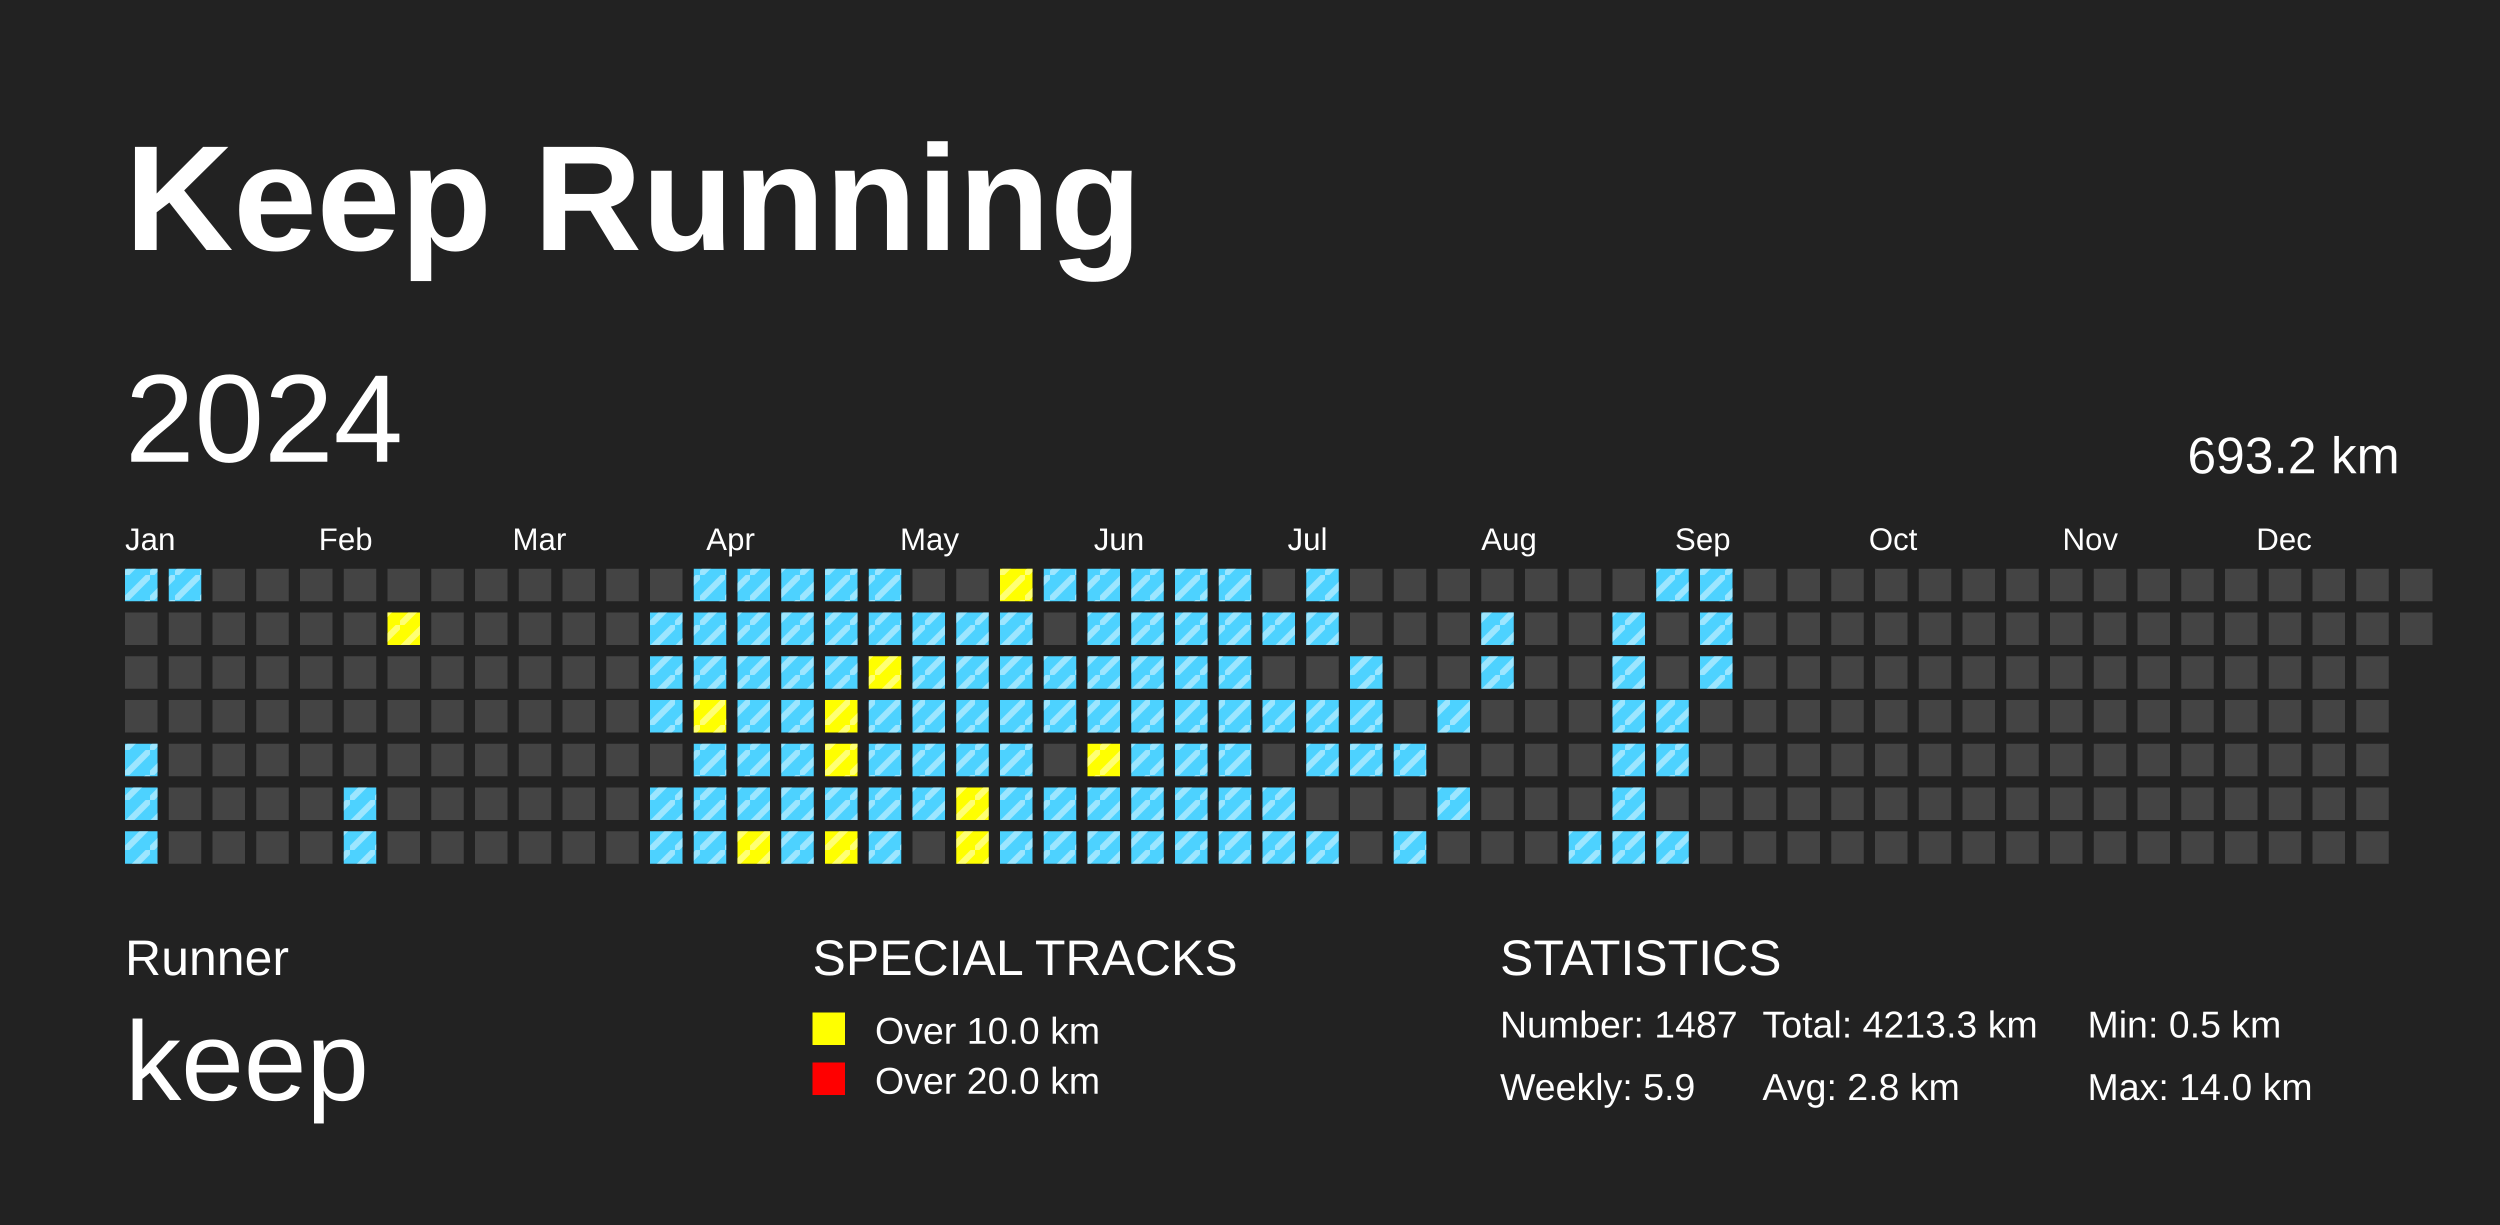
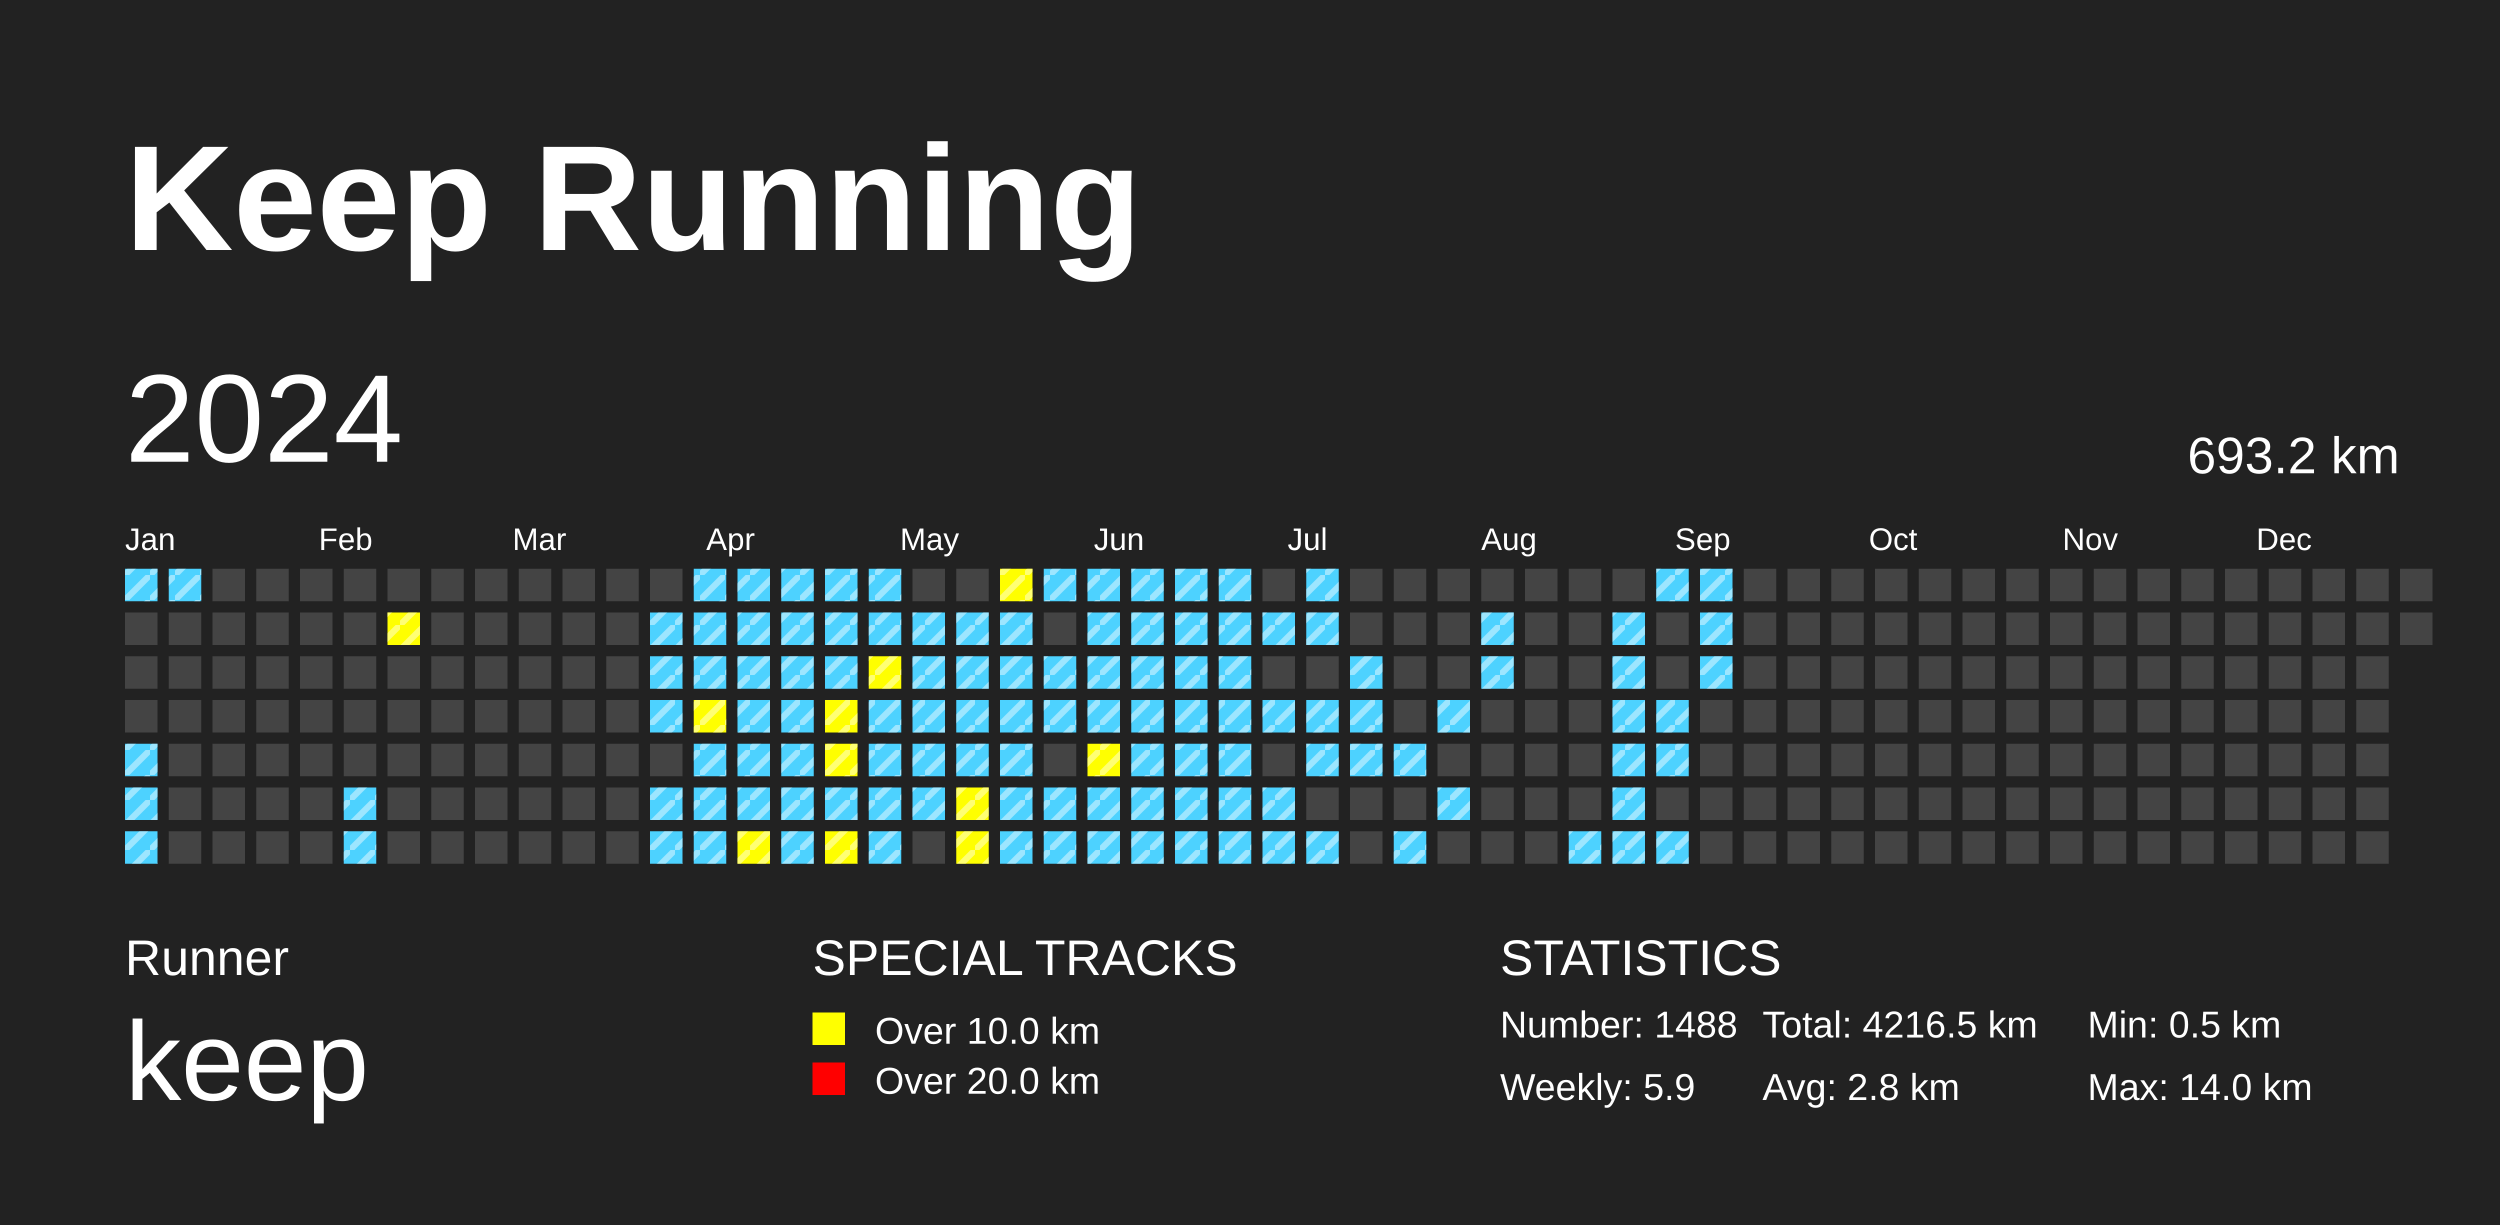
<svg xmlns="http://www.w3.org/2000/svg" baseProfile="full" height="98mm" version="1.1" viewBox="0,0,200,98" width="200mm">
  <defs>
    <pattern height="2" id="indoor-stripe" patternUnits="userSpaceOnUse" width="2">
      <line stroke="white" stroke-opacity="0.45" stroke-width="0.5" x1="0" x2="2" y1="2" y2="0" />
    </pattern>
  </defs>
  <rect fill="#222222" height="98" width="200" x="0" y="0" />
  <text fill="#FFFFFF" style="font-size:12px; font-family:Arial; font-weight:bold;" x="10" y="20">Keep Running</text>
  <text fill="#FFFFFF" style="font-size:4px; font-family:Arial" x="10" y="78">Runner</text>
  <text fill="#FFFFFF" style="font-size:9px; font-family:Arial" x="10" y="88">keep</text>
  <text fill="#FFFFFF" style="font-size:4px; font-family:Arial" x="65" y="78">SPECIAL TRACKS</text>
  <rect fill="yellow" height="2.6" width="2.6" x="65" y="81" />
  <text fill="#FFFFFF" style="font-size:3px; font-family:Arial" x="70" y="83.5">Over 10.0 km</text>
  <rect fill="red" height="2.6" width="2.6" x="65" y="85" />
  <text fill="#FFFFFF" style="font-size:3px; font-family:Arial" x="70" y="87.5">Over 20.0 km</text>
  <text fill="#FFFFFF" style="font-size:4px; font-family:Arial" x="120" y="78">STATISTICS</text>
-   <text fill="#FFFFFF" style="font-size:3px; font-family:Arial" x="120" y="83">Number: 1487</text>
+   <text fill="#FFFFFF" style="font-size:3px; font-family:Arial" x="120" y="83">Number: 1488</text>
  <text fill="#FFFFFF" style="font-size:3px; font-family:Arial" x="120" y="88">Weekly: 5.9</text>
-   <text fill="#FFFFFF" style="font-size:3px; font-family:Arial" x="141" y="83">Total: 4213.3 km</text>
+   <text fill="#FFFFFF" style="font-size:3px; font-family:Arial" x="141" y="83">Total: 4216.5 km</text>
  <text fill="#FFFFFF" style="font-size:3px; font-family:Arial" x="141" y="88">Avg: 2.8 km</text>
  <text fill="#FFFFFF" style="font-size:3px; font-family:Arial" x="167" y="83">Min: 0.5 km</text>
  <text fill="#FFFFFF" style="font-size:3px; font-family:Arial" x="167" y="88">Max: 14.0 km</text>
  <text dominant-baseline="hanging" fill="#FFFFFF" style="font-size:10.0px; font-family:Arial;" x="10" y="30">2024</text>
  <text dominant-baseline="hanging" fill="#FFFFFF" style="font-size:4.125px; font-family:Arial;" x="175" y="35">693.2 km</text>
  <text fill="#FFFFFF" style="font-size:2.5px; font-family:Arial" x="10.0" y="44">Jan</text>
  <text fill="#FFFFFF" style="font-size:2.5px; font-family:Arial" x="25.5" y="44">Feb</text>
  <text fill="#FFFFFF" style="font-size:2.5px; font-family:Arial" x="41.0" y="44">Mar</text>
  <text fill="#FFFFFF" style="font-size:2.5px; font-family:Arial" x="56.5" y="44">Apr</text>
  <text fill="#FFFFFF" style="font-size:2.5px; font-family:Arial" x="72.0" y="44">May</text>
  <text fill="#FFFFFF" style="font-size:2.5px; font-family:Arial" x="87.5" y="44">Jun</text>
  <text fill="#FFFFFF" style="font-size:2.5px; font-family:Arial" x="103.0" y="44">Jul</text>
  <text fill="#FFFFFF" style="font-size:2.5px; font-family:Arial" x="118.5" y="44">Aug</text>
  <text fill="#FFFFFF" style="font-size:2.5px; font-family:Arial" x="134.0" y="44">Sep</text>
  <text fill="#FFFFFF" style="font-size:2.5px; font-family:Arial" x="149.5" y="44">Oct</text>
  <text fill="#FFFFFF" style="font-size:2.5px; font-family:Arial" x="165.0" y="44">Nov</text>
  <text fill="#FFFFFF" style="font-size:2.5px; font-family:Arial" x="180.5" y="44">Dec</text>
  <rect fill="#4DD2FF" height="2.6" width="2.6" x="10.0" y="45.5" />
  <rect fill="url(#indoor-stripe)" height="2.6" style="pointer-events: none;" width="2.6" x="10.0" y="45.5" />
  <rect fill="#444444" height="2.6" width="2.6" x="10.0" y="49.0" />
  <rect fill="#444444" height="2.6" width="2.6" x="10.0" y="52.5" />
  <rect fill="#444444" height="2.6" width="2.6" x="10.0" y="56.0" />
  <rect fill="#4DD2FF" height="2.6" width="2.6" x="10.0" y="59.5" />
  <rect fill="url(#indoor-stripe)" height="2.6" style="pointer-events: none;" width="2.6" x="10.0" y="59.5" />
  <rect fill="#4DD2FF" height="2.6" width="2.6" x="10.0" y="63.0" />
  <rect fill="url(#indoor-stripe)" height="2.6" style="pointer-events: none;" width="2.6" x="10.0" y="63.0" />
  <rect fill="#4DD2FF" height="2.6" width="2.6" x="10.0" y="66.5" />
  <rect fill="url(#indoor-stripe)" height="2.6" style="pointer-events: none;" width="2.6" x="10.0" y="66.5" />
  <rect fill="#4DD2FF" height="2.6" width="2.6" x="13.5" y="45.5" />
  <rect fill="url(#indoor-stripe)" height="2.6" style="pointer-events: none;" width="2.6" x="13.5" y="45.5" />
  <rect fill="#444444" height="2.6" width="2.6" x="13.5" y="49.0" />
  <rect fill="#444444" height="2.6" width="2.6" x="13.5" y="52.5" />
  <rect fill="#444444" height="2.6" width="2.6" x="13.5" y="56.0" />
  <rect fill="#444444" height="2.6" width="2.6" x="13.5" y="59.5" />
  <rect fill="#444444" height="2.6" width="2.6" x="13.5" y="63.0" />
  <rect fill="#444444" height="2.6" width="2.6" x="13.5" y="66.5" />
  <rect fill="#444444" height="2.6" width="2.6" x="17.0" y="45.5" />
  <rect fill="#444444" height="2.6" width="2.6" x="17.0" y="49.0" />
  <rect fill="#444444" height="2.6" width="2.6" x="17.0" y="52.5" />
  <rect fill="#444444" height="2.6" width="2.6" x="17.0" y="56.0" />
  <rect fill="#444444" height="2.6" width="2.6" x="17.0" y="59.5" />
  <rect fill="#444444" height="2.6" width="2.6" x="17.0" y="63.0" />
  <rect fill="#444444" height="2.6" width="2.6" x="17.0" y="66.5" />
  <rect fill="#444444" height="2.6" width="2.6" x="20.5" y="45.5" />
  <rect fill="#444444" height="2.6" width="2.6" x="20.5" y="49.0" />
  <rect fill="#444444" height="2.6" width="2.6" x="20.5" y="52.5" />
  <rect fill="#444444" height="2.6" width="2.6" x="20.5" y="56.0" />
  <rect fill="#444444" height="2.6" width="2.6" x="20.5" y="59.5" />
  <rect fill="#444444" height="2.6" width="2.6" x="20.5" y="63.0" />
  <rect fill="#444444" height="2.6" width="2.6" x="20.5" y="66.5" />
  <rect fill="#444444" height="2.6" width="2.6" x="24.0" y="45.5" />
  <rect fill="#444444" height="2.6" width="2.6" x="24.0" y="49.0" />
  <rect fill="#444444" height="2.6" width="2.6" x="24.0" y="52.5" />
  <rect fill="#444444" height="2.6" width="2.6" x="24.0" y="56.0" />
  <rect fill="#444444" height="2.6" width="2.6" x="24.0" y="59.5" />
  <rect fill="#444444" height="2.6" width="2.6" x="24.0" y="63.0" />
  <rect fill="#444444" height="2.6" width="2.6" x="24.0" y="66.5" />
  <rect fill="#444444" height="2.6" width="2.6" x="27.5" y="45.5" />
  <rect fill="#444444" height="2.6" width="2.6" x="27.5" y="49.0" />
  <rect fill="#444444" height="2.6" width="2.6" x="27.5" y="52.5" />
  <rect fill="#444444" height="2.6" width="2.6" x="27.5" y="56.0" />
  <rect fill="#444444" height="2.6" width="2.6" x="27.5" y="59.5" />
  <rect fill="#4DD2FF" height="2.6" width="2.6" x="27.5" y="63.0" />
  <rect fill="url(#indoor-stripe)" height="2.6" style="pointer-events: none;" width="2.6" x="27.5" y="63.0" />
  <rect fill="#4DD2FF" height="2.6" width="2.6" x="27.5" y="66.5" />
  <rect fill="url(#indoor-stripe)" height="2.6" style="pointer-events: none;" width="2.6" x="27.5" y="66.5" />
  <rect fill="#444444" height="2.6" width="2.6" x="31.0" y="45.5" />
  <rect fill="yellow" height="2.6" width="2.6" x="31.0" y="49.0" />
  <rect fill="url(#indoor-stripe)" height="2.6" style="pointer-events: none;" width="2.6" x="31.0" y="49.0" />
  <rect fill="#444444" height="2.6" width="2.6" x="31.0" y="52.5" />
  <rect fill="#444444" height="2.6" width="2.6" x="31.0" y="56.0" />
  <rect fill="#444444" height="2.6" width="2.6" x="31.0" y="59.5" />
  <rect fill="#444444" height="2.6" width="2.6" x="31.0" y="63.0" />
  <rect fill="#444444" height="2.6" width="2.6" x="31.0" y="66.5" />
  <rect fill="#444444" height="2.6" width="2.6" x="34.5" y="45.5" />
  <rect fill="#444444" height="2.6" width="2.6" x="34.5" y="49.0" />
  <rect fill="#444444" height="2.6" width="2.6" x="34.5" y="52.5" />
  <rect fill="#444444" height="2.6" width="2.6" x="34.5" y="56.0" />
  <rect fill="#444444" height="2.6" width="2.6" x="34.5" y="59.5" />
  <rect fill="#444444" height="2.6" width="2.6" x="34.5" y="63.0" />
  <rect fill="#444444" height="2.6" width="2.6" x="34.5" y="66.5" />
  <rect fill="#444444" height="2.6" width="2.6" x="38.0" y="45.5" />
  <rect fill="#444444" height="2.6" width="2.6" x="38.0" y="49.0" />
  <rect fill="#444444" height="2.6" width="2.6" x="38.0" y="52.5" />
  <rect fill="#444444" height="2.6" width="2.6" x="38.0" y="56.0" />
  <rect fill="#444444" height="2.6" width="2.6" x="38.0" y="59.5" />
  <rect fill="#444444" height="2.6" width="2.6" x="38.0" y="63.0" />
  <rect fill="#444444" height="2.6" width="2.6" x="38.0" y="66.5" />
  <rect fill="#444444" height="2.6" width="2.6" x="41.5" y="45.5" />
  <rect fill="#444444" height="2.6" width="2.6" x="41.5" y="49.0" />
  <rect fill="#444444" height="2.6" width="2.6" x="41.5" y="52.5" />
  <rect fill="#444444" height="2.6" width="2.6" x="41.5" y="56.0" />
  <rect fill="#444444" height="2.6" width="2.6" x="41.5" y="59.5" />
  <rect fill="#444444" height="2.6" width="2.6" x="41.5" y="63.0" />
  <rect fill="#444444" height="2.6" width="2.6" x="41.5" y="66.5" />
  <rect fill="#444444" height="2.6" width="2.6" x="45.0" y="45.5" />
  <rect fill="#444444" height="2.6" width="2.6" x="45.0" y="49.0" />
  <rect fill="#444444" height="2.6" width="2.6" x="45.0" y="52.5" />
  <rect fill="#444444" height="2.6" width="2.6" x="45.0" y="56.0" />
  <rect fill="#444444" height="2.6" width="2.6" x="45.0" y="59.5" />
  <rect fill="#444444" height="2.6" width="2.6" x="45.0" y="63.0" />
  <rect fill="#444444" height="2.6" width="2.6" x="45.0" y="66.5" />
  <rect fill="#444444" height="2.6" width="2.6" x="48.5" y="45.5" />
  <rect fill="#444444" height="2.6" width="2.6" x="48.5" y="49.0" />
  <rect fill="#444444" height="2.6" width="2.6" x="48.5" y="52.5" />
  <rect fill="#444444" height="2.6" width="2.6" x="48.5" y="56.0" />
  <rect fill="#444444" height="2.6" width="2.6" x="48.5" y="59.5" />
  <rect fill="#444444" height="2.6" width="2.6" x="48.5" y="63.0" />
  <rect fill="#444444" height="2.6" width="2.6" x="48.5" y="66.5" />
  <rect fill="#444444" height="2.6" width="2.6" x="52.0" y="45.5" />
  <rect fill="#4DD2FF" height="2.6" width="2.6" x="52.0" y="49.0" />
  <rect fill="url(#indoor-stripe)" height="2.6" style="pointer-events: none;" width="2.6" x="52.0" y="49.0" />
  <rect fill="#4DD2FF" height="2.6" width="2.6" x="52.0" y="52.5" />
  <rect fill="url(#indoor-stripe)" height="2.6" style="pointer-events: none;" width="2.6" x="52.0" y="52.5" />
  <rect fill="#4DD2FF" height="2.6" width="2.6" x="52.0" y="56.0" />
  <rect fill="url(#indoor-stripe)" height="2.6" style="pointer-events: none;" width="2.6" x="52.0" y="56.0" />
  <rect fill="#444444" height="2.6" width="2.6" x="52.0" y="59.5" />
  <rect fill="#4DD2FF" height="2.6" width="2.6" x="52.0" y="63.0" />
  <rect fill="url(#indoor-stripe)" height="2.6" style="pointer-events: none;" width="2.6" x="52.0" y="63.0" />
  <rect fill="#4DD2FF" height="2.6" width="2.6" x="52.0" y="66.5" />
  <rect fill="url(#indoor-stripe)" height="2.6" style="pointer-events: none;" width="2.6" x="52.0" y="66.5" />
  <rect fill="#4DD2FF" height="2.6" width="2.6" x="55.5" y="45.5" />
  <rect fill="url(#indoor-stripe)" height="2.6" style="pointer-events: none;" width="2.6" x="55.5" y="45.5" />
  <rect fill="#4DD2FF" height="2.6" width="2.6" x="55.5" y="49.0" />
  <rect fill="url(#indoor-stripe)" height="2.6" style="pointer-events: none;" width="2.6" x="55.5" y="49.0" />
  <rect fill="#4DD2FF" height="2.6" width="2.6" x="55.5" y="52.5" />
  <rect fill="url(#indoor-stripe)" height="2.6" style="pointer-events: none;" width="2.6" x="55.5" y="52.5" />
  <rect fill="yellow" height="2.6" width="2.6" x="55.5" y="56.0" />
  <rect fill="url(#indoor-stripe)" height="2.6" style="pointer-events: none;" width="2.6" x="55.5" y="56.0" />
  <rect fill="#4DD2FF" height="2.6" width="2.6" x="55.5" y="59.5" />
  <rect fill="url(#indoor-stripe)" height="2.6" style="pointer-events: none;" width="2.6" x="55.5" y="59.5" />
  <rect fill="#4DD2FF" height="2.6" width="2.6" x="55.5" y="63.0" />
  <rect fill="url(#indoor-stripe)" height="2.6" style="pointer-events: none;" width="2.6" x="55.5" y="63.0" />
  <rect fill="#4DD2FF" height="2.6" width="2.6" x="55.5" y="66.5" />
  <rect fill="url(#indoor-stripe)" height="2.6" style="pointer-events: none;" width="2.6" x="55.5" y="66.5" />
  <rect fill="#4DD2FF" height="2.6" width="2.6" x="59.0" y="45.5" />
  <rect fill="url(#indoor-stripe)" height="2.6" style="pointer-events: none;" width="2.6" x="59.0" y="45.5" />
  <rect fill="#4DD2FF" height="2.6" width="2.6" x="59.0" y="49.0" />
  <rect fill="url(#indoor-stripe)" height="2.6" style="pointer-events: none;" width="2.6" x="59.0" y="49.0" />
  <rect fill="#4DD2FF" height="2.6" width="2.6" x="59.0" y="52.5" />
  <rect fill="url(#indoor-stripe)" height="2.6" style="pointer-events: none;" width="2.6" x="59.0" y="52.5" />
  <rect fill="#4DD2FF" height="2.6" width="2.6" x="59.0" y="56.0" />
  <rect fill="url(#indoor-stripe)" height="2.6" style="pointer-events: none;" width="2.6" x="59.0" y="56.0" />
  <rect fill="#4DD2FF" height="2.6" width="2.6" x="59.0" y="59.5" />
  <rect fill="url(#indoor-stripe)" height="2.6" style="pointer-events: none;" width="2.6" x="59.0" y="59.5" />
  <rect fill="#4DD2FF" height="2.6" width="2.6" x="59.0" y="63.0" />
  <rect fill="url(#indoor-stripe)" height="2.6" style="pointer-events: none;" width="2.6" x="59.0" y="63.0" />
  <rect fill="yellow" height="2.6" width="2.6" x="59.0" y="66.5" />
  <rect fill="url(#indoor-stripe)" height="2.6" style="pointer-events: none;" width="2.6" x="59.0" y="66.5" />
  <rect fill="#4DD2FF" height="2.6" width="2.6" x="62.5" y="45.5" />
  <rect fill="url(#indoor-stripe)" height="2.6" style="pointer-events: none;" width="2.6" x="62.5" y="45.5" />
  <rect fill="#4DD2FF" height="2.6" width="2.6" x="62.5" y="49.0" />
  <rect fill="url(#indoor-stripe)" height="2.6" style="pointer-events: none;" width="2.6" x="62.5" y="49.0" />
  <rect fill="#4DD2FF" height="2.6" width="2.6" x="62.5" y="52.5" />
  <rect fill="url(#indoor-stripe)" height="2.6" style="pointer-events: none;" width="2.6" x="62.5" y="52.5" />
  <rect fill="#4DD2FF" height="2.6" width="2.6" x="62.5" y="56.0" />
  <rect fill="url(#indoor-stripe)" height="2.6" style="pointer-events: none;" width="2.6" x="62.5" y="56.0" />
  <rect fill="#4DD2FF" height="2.6" width="2.6" x="62.5" y="59.5" />
  <rect fill="url(#indoor-stripe)" height="2.6" style="pointer-events: none;" width="2.6" x="62.5" y="59.5" />
  <rect fill="#4DD2FF" height="2.6" width="2.6" x="62.5" y="63.0" />
  <rect fill="url(#indoor-stripe)" height="2.6" style="pointer-events: none;" width="2.6" x="62.5" y="63.0" />
  <rect fill="#4DD2FF" height="2.6" width="2.6" x="62.5" y="66.5" />
  <rect fill="url(#indoor-stripe)" height="2.6" style="pointer-events: none;" width="2.6" x="62.5" y="66.5" />
  <rect fill="#4DD2FF" height="2.6" width="2.6" x="66.0" y="45.5" />
  <rect fill="url(#indoor-stripe)" height="2.6" style="pointer-events: none;" width="2.6" x="66.0" y="45.5" />
  <rect fill="#4DD2FF" height="2.6" width="2.6" x="66.0" y="49.0" />
  <rect fill="url(#indoor-stripe)" height="2.6" style="pointer-events: none;" width="2.6" x="66.0" y="49.0" />
  <rect fill="#4DD2FF" height="2.6" width="2.6" x="66.0" y="52.5" />
  <rect fill="url(#indoor-stripe)" height="2.6" style="pointer-events: none;" width="2.6" x="66.0" y="52.5" />
  <rect fill="yellow" height="2.6" width="2.6" x="66.0" y="56.0" />
  <rect fill="url(#indoor-stripe)" height="2.6" style="pointer-events: none;" width="2.6" x="66.0" y="56.0" />
  <rect fill="yellow" height="2.6" width="2.6" x="66.0" y="59.5" />
  <rect fill="url(#indoor-stripe)" height="2.6" style="pointer-events: none;" width="2.6" x="66.0" y="59.5" />
  <rect fill="#4DD2FF" height="2.6" width="2.6" x="66.0" y="63.0" />
  <rect fill="url(#indoor-stripe)" height="2.6" style="pointer-events: none;" width="2.6" x="66.0" y="63.0" />
  <rect fill="yellow" height="2.6" width="2.6" x="66.0" y="66.5" />
  <rect fill="url(#indoor-stripe)" height="2.6" style="pointer-events: none;" width="2.6" x="66.0" y="66.5" />
  <rect fill="#4DD2FF" height="2.6" width="2.6" x="69.5" y="45.5" />
  <rect fill="url(#indoor-stripe)" height="2.6" style="pointer-events: none;" width="2.6" x="69.5" y="45.5" />
  <rect fill="#4DD2FF" height="2.6" width="2.6" x="69.5" y="49.0" />
  <rect fill="url(#indoor-stripe)" height="2.6" style="pointer-events: none;" width="2.6" x="69.5" y="49.0" />
  <rect fill="yellow" height="2.6" width="2.6" x="69.5" y="52.5" />
  <rect fill="url(#indoor-stripe)" height="2.6" style="pointer-events: none;" width="2.6" x="69.5" y="52.5" />
  <rect fill="#4DD2FF" height="2.6" width="2.6" x="69.5" y="56.0" />
  <rect fill="url(#indoor-stripe)" height="2.6" style="pointer-events: none;" width="2.6" x="69.5" y="56.0" />
  <rect fill="#4DD2FF" height="2.6" width="2.6" x="69.5" y="59.5" />
  <rect fill="url(#indoor-stripe)" height="2.6" style="pointer-events: none;" width="2.6" x="69.5" y="59.5" />
  <rect fill="#4DD2FF" height="2.6" width="2.6" x="69.5" y="63.0" />
  <rect fill="url(#indoor-stripe)" height="2.6" style="pointer-events: none;" width="2.6" x="69.5" y="63.0" />
  <rect fill="#4DD2FF" height="2.6" width="2.6" x="69.5" y="66.5" />
  <rect fill="url(#indoor-stripe)" height="2.6" style="pointer-events: none;" width="2.6" x="69.5" y="66.5" />
  <rect fill="#444444" height="2.6" width="2.6" x="73.0" y="45.5" />
  <rect fill="#4DD2FF" height="2.6" width="2.6" x="73.0" y="49.0" />
  <rect fill="url(#indoor-stripe)" height="2.6" style="pointer-events: none;" width="2.6" x="73.0" y="49.0" />
  <rect fill="#4DD2FF" height="2.6" width="2.6" x="73.0" y="52.5" />
  <rect fill="url(#indoor-stripe)" height="2.6" style="pointer-events: none;" width="2.6" x="73.0" y="52.5" />
  <rect fill="#4DD2FF" height="2.6" width="2.6" x="73.0" y="56.0" />
  <rect fill="url(#indoor-stripe)" height="2.6" style="pointer-events: none;" width="2.6" x="73.0" y="56.0" />
  <rect fill="#4DD2FF" height="2.6" width="2.6" x="73.0" y="59.5" />
  <rect fill="url(#indoor-stripe)" height="2.6" style="pointer-events: none;" width="2.6" x="73.0" y="59.5" />
  <rect fill="#4DD2FF" height="2.6" width="2.6" x="73.0" y="63.0" />
  <rect fill="url(#indoor-stripe)" height="2.6" style="pointer-events: none;" width="2.6" x="73.0" y="63.0" />
  <rect fill="#444444" height="2.6" width="2.6" x="73.0" y="66.5" />
  <rect fill="#444444" height="2.6" width="2.6" x="76.5" y="45.5" />
  <rect fill="#4DD2FF" height="2.6" width="2.6" x="76.5" y="49.0" />
  <rect fill="url(#indoor-stripe)" height="2.6" style="pointer-events: none;" width="2.6" x="76.5" y="49.0" />
  <rect fill="#4DD2FF" height="2.6" width="2.6" x="76.5" y="52.5" />
  <rect fill="url(#indoor-stripe)" height="2.6" style="pointer-events: none;" width="2.6" x="76.5" y="52.5" />
  <rect fill="#4DD2FF" height="2.6" width="2.6" x="76.5" y="56.0" />
  <rect fill="url(#indoor-stripe)" height="2.6" style="pointer-events: none;" width="2.6" x="76.5" y="56.0" />
  <rect fill="#4DD2FF" height="2.6" width="2.6" x="76.5" y="59.5" />
  <rect fill="url(#indoor-stripe)" height="2.6" style="pointer-events: none;" width="2.6" x="76.5" y="59.5" />
  <rect fill="yellow" height="2.6" width="2.6" x="76.5" y="63.0" />
  <rect fill="url(#indoor-stripe)" height="2.6" style="pointer-events: none;" width="2.6" x="76.5" y="63.0" />
  <rect fill="yellow" height="2.6" width="2.6" x="76.5" y="66.5" />
  <rect fill="url(#indoor-stripe)" height="2.6" style="pointer-events: none;" width="2.6" x="76.5" y="66.5" />
  <rect fill="yellow" height="2.6" width="2.6" x="80.0" y="45.5" />
  <rect fill="url(#indoor-stripe)" height="2.6" style="pointer-events: none;" width="2.6" x="80.0" y="45.5" />
  <rect fill="#4DD2FF" height="2.6" width="2.6" x="80.0" y="49.0" />
  <rect fill="url(#indoor-stripe)" height="2.6" style="pointer-events: none;" width="2.6" x="80.0" y="49.0" />
  <rect fill="#4DD2FF" height="2.6" width="2.6" x="80.0" y="52.5" />
  <rect fill="url(#indoor-stripe)" height="2.6" style="pointer-events: none;" width="2.6" x="80.0" y="52.5" />
  <rect fill="#4DD2FF" height="2.6" width="2.6" x="80.0" y="56.0" />
  <rect fill="url(#indoor-stripe)" height="2.6" style="pointer-events: none;" width="2.6" x="80.0" y="56.0" />
  <rect fill="#4DD2FF" height="2.6" width="2.6" x="80.0" y="59.5" />
  <rect fill="url(#indoor-stripe)" height="2.6" style="pointer-events: none;" width="2.6" x="80.0" y="59.5" />
  <rect fill="#4DD2FF" height="2.6" width="2.6" x="80.0" y="63.0" />
  <rect fill="url(#indoor-stripe)" height="2.6" style="pointer-events: none;" width="2.6" x="80.0" y="63.0" />
  <rect fill="#4DD2FF" height="2.6" width="2.6" x="80.0" y="66.5" />
  <rect fill="url(#indoor-stripe)" height="2.6" style="pointer-events: none;" width="2.6" x="80.0" y="66.5" />
  <rect fill="#4DD2FF" height="2.6" width="2.6" x="83.5" y="45.5" />
  <rect fill="url(#indoor-stripe)" height="2.6" style="pointer-events: none;" width="2.6" x="83.5" y="45.5" />
  <rect fill="#444444" height="2.6" width="2.6" x="83.5" y="49.0" />
  <rect fill="#4DD2FF" height="2.6" width="2.6" x="83.5" y="52.5" />
  <rect fill="url(#indoor-stripe)" height="2.6" style="pointer-events: none;" width="2.6" x="83.5" y="52.5" />
  <rect fill="#4DD2FF" height="2.6" width="2.6" x="83.5" y="56.0" />
  <rect fill="url(#indoor-stripe)" height="2.6" style="pointer-events: none;" width="2.6" x="83.5" y="56.0" />
  <rect fill="#444444" height="2.6" width="2.6" x="83.5" y="59.5" />
  <rect fill="#4DD2FF" height="2.6" width="2.6" x="83.5" y="63.0" />
  <rect fill="url(#indoor-stripe)" height="2.6" style="pointer-events: none;" width="2.6" x="83.5" y="63.0" />
  <rect fill="#4DD2FF" height="2.6" width="2.6" x="83.5" y="66.5" />
  <rect fill="url(#indoor-stripe)" height="2.6" style="pointer-events: none;" width="2.6" x="83.5" y="66.5" />
  <rect fill="#4DD2FF" height="2.6" width="2.6" x="87.0" y="45.5" />
  <rect fill="url(#indoor-stripe)" height="2.6" style="pointer-events: none;" width="2.6" x="87.0" y="45.5" />
  <rect fill="#4DD2FF" height="2.6" width="2.6" x="87.0" y="49.0" />
  <rect fill="url(#indoor-stripe)" height="2.6" style="pointer-events: none;" width="2.6" x="87.0" y="49.0" />
  <rect fill="#4DD2FF" height="2.6" width="2.6" x="87.0" y="52.5" />
  <rect fill="url(#indoor-stripe)" height="2.6" style="pointer-events: none;" width="2.6" x="87.0" y="52.5" />
  <rect fill="#4DD2FF" height="2.6" width="2.6" x="87.0" y="56.0" />
  <rect fill="url(#indoor-stripe)" height="2.6" style="pointer-events: none;" width="2.6" x="87.0" y="56.0" />
  <rect fill="yellow" height="2.6" width="2.6" x="87.0" y="59.5" />
  <rect fill="url(#indoor-stripe)" height="2.6" style="pointer-events: none;" width="2.6" x="87.0" y="59.5" />
  <rect fill="#4DD2FF" height="2.6" width="2.6" x="87.0" y="63.0" />
  <rect fill="url(#indoor-stripe)" height="2.6" style="pointer-events: none;" width="2.6" x="87.0" y="63.0" />
  <rect fill="#4DD2FF" height="2.6" width="2.6" x="87.0" y="66.5" />
  <rect fill="url(#indoor-stripe)" height="2.6" style="pointer-events: none;" width="2.6" x="87.0" y="66.5" />
  <rect fill="#4DD2FF" height="2.6" width="2.6" x="90.5" y="45.5" />
  <rect fill="url(#indoor-stripe)" height="2.6" style="pointer-events: none;" width="2.6" x="90.5" y="45.5" />
  <rect fill="#4DD2FF" height="2.6" width="2.6" x="90.5" y="49.0" />
  <rect fill="url(#indoor-stripe)" height="2.6" style="pointer-events: none;" width="2.6" x="90.5" y="49.0" />
  <rect fill="#4DD2FF" height="2.6" width="2.6" x="90.5" y="52.5" />
  <rect fill="url(#indoor-stripe)" height="2.6" style="pointer-events: none;" width="2.6" x="90.5" y="52.5" />
  <rect fill="#4DD2FF" height="2.6" width="2.6" x="90.5" y="56.0" />
  <rect fill="url(#indoor-stripe)" height="2.6" style="pointer-events: none;" width="2.6" x="90.5" y="56.0" />
  <rect fill="#4DD2FF" height="2.6" width="2.6" x="90.5" y="59.5" />
  <rect fill="url(#indoor-stripe)" height="2.6" style="pointer-events: none;" width="2.6" x="90.5" y="59.5" />
  <rect fill="#4DD2FF" height="2.6" width="2.6" x="90.5" y="63.0" />
  <rect fill="url(#indoor-stripe)" height="2.6" style="pointer-events: none;" width="2.6" x="90.5" y="63.0" />
  <rect fill="#4DD2FF" height="2.6" width="2.6" x="90.5" y="66.5" />
  <rect fill="url(#indoor-stripe)" height="2.6" style="pointer-events: none;" width="2.6" x="90.5" y="66.5" />
  <rect fill="#4DD2FF" height="2.6" width="2.6" x="94.0" y="45.5" />
  <rect fill="url(#indoor-stripe)" height="2.6" style="pointer-events: none;" width="2.6" x="94.0" y="45.5" />
  <rect fill="#4DD2FF" height="2.6" width="2.6" x="94.0" y="49.0" />
  <rect fill="url(#indoor-stripe)" height="2.6" style="pointer-events: none;" width="2.6" x="94.0" y="49.0" />
  <rect fill="#4DD2FF" height="2.6" width="2.6" x="94.0" y="52.5" />
  <rect fill="url(#indoor-stripe)" height="2.6" style="pointer-events: none;" width="2.6" x="94.0" y="52.5" />
  <rect fill="#4DD2FF" height="2.6" width="2.6" x="94.0" y="56.0" />
  <rect fill="url(#indoor-stripe)" height="2.6" style="pointer-events: none;" width="2.6" x="94.0" y="56.0" />
  <rect fill="#4DD2FF" height="2.6" width="2.6" x="94.0" y="59.5" />
  <rect fill="url(#indoor-stripe)" height="2.6" style="pointer-events: none;" width="2.6" x="94.0" y="59.5" />
  <rect fill="#4DD2FF" height="2.6" width="2.6" x="94.0" y="63.0" />
  <rect fill="url(#indoor-stripe)" height="2.6" style="pointer-events: none;" width="2.6" x="94.0" y="63.0" />
  <rect fill="#4DD2FF" height="2.6" width="2.6" x="94.0" y="66.5" />
  <rect fill="url(#indoor-stripe)" height="2.6" style="pointer-events: none;" width="2.6" x="94.0" y="66.5" />
  <rect fill="#4DD2FF" height="2.6" width="2.6" x="97.5" y="45.5" />
  <rect fill="url(#indoor-stripe)" height="2.6" style="pointer-events: none;" width="2.6" x="97.5" y="45.5" />
  <rect fill="#4DD2FF" height="2.6" width="2.6" x="97.5" y="49.0" />
  <rect fill="url(#indoor-stripe)" height="2.6" style="pointer-events: none;" width="2.6" x="97.5" y="49.0" />
  <rect fill="#4DD2FF" height="2.6" width="2.6" x="97.5" y="52.5" />
  <rect fill="url(#indoor-stripe)" height="2.6" style="pointer-events: none;" width="2.6" x="97.5" y="52.5" />
  <rect fill="#4DD2FF" height="2.6" width="2.6" x="97.5" y="56.0" />
  <rect fill="url(#indoor-stripe)" height="2.6" style="pointer-events: none;" width="2.6" x="97.5" y="56.0" />
  <rect fill="#4DD2FF" height="2.6" width="2.6" x="97.5" y="59.5" />
  <rect fill="url(#indoor-stripe)" height="2.6" style="pointer-events: none;" width="2.6" x="97.5" y="59.5" />
  <rect fill="#4DD2FF" height="2.6" width="2.6" x="97.5" y="63.0" />
  <rect fill="url(#indoor-stripe)" height="2.6" style="pointer-events: none;" width="2.6" x="97.5" y="63.0" />
  <rect fill="#4DD2FF" height="2.6" width="2.6" x="97.5" y="66.5" />
  <rect fill="url(#indoor-stripe)" height="2.6" style="pointer-events: none;" width="2.6" x="97.5" y="66.5" />
  <rect fill="#444444" height="2.6" width="2.6" x="101.0" y="45.5" />
  <rect fill="#4DD2FF" height="2.6" width="2.6" x="101.0" y="49.0" />
  <rect fill="url(#indoor-stripe)" height="2.6" style="pointer-events: none;" width="2.6" x="101.0" y="49.0" />
  <rect fill="#444444" height="2.6" width="2.6" x="101.0" y="52.5" />
  <rect fill="#4DD2FF" height="2.6" width="2.6" x="101.0" y="56.0" />
  <rect fill="url(#indoor-stripe)" height="2.6" style="pointer-events: none;" width="2.6" x="101.0" y="56.0" />
  <rect fill="#444444" height="2.6" width="2.6" x="101.0" y="59.5" />
  <rect fill="#4DD2FF" height="2.6" width="2.6" x="101.0" y="63.0" />
  <rect fill="url(#indoor-stripe)" height="2.6" style="pointer-events: none;" width="2.6" x="101.0" y="63.0" />
  <rect fill="#4DD2FF" height="2.6" width="2.6" x="101.0" y="66.5" />
  <rect fill="url(#indoor-stripe)" height="2.6" style="pointer-events: none;" width="2.6" x="101.0" y="66.5" />
  <rect fill="#4DD2FF" height="2.6" width="2.6" x="104.5" y="45.5" />
  <rect fill="url(#indoor-stripe)" height="2.6" style="pointer-events: none;" width="2.6" x="104.5" y="45.5" />
  <rect fill="#4DD2FF" height="2.6" width="2.6" x="104.5" y="49.0" />
  <rect fill="url(#indoor-stripe)" height="2.6" style="pointer-events: none;" width="2.6" x="104.5" y="49.0" />
  <rect fill="#444444" height="2.6" width="2.6" x="104.5" y="52.5" />
  <rect fill="#4DD2FF" height="2.6" width="2.6" x="104.5" y="56.0" />
  <rect fill="url(#indoor-stripe)" height="2.6" style="pointer-events: none;" width="2.6" x="104.5" y="56.0" />
  <rect fill="#4DD2FF" height="2.6" width="2.6" x="104.5" y="59.5" />
  <rect fill="url(#indoor-stripe)" height="2.6" style="pointer-events: none;" width="2.6" x="104.5" y="59.5" />
  <rect fill="#444444" height="2.6" width="2.6" x="104.5" y="63.0" />
  <rect fill="#4DD2FF" height="2.6" width="2.6" x="104.5" y="66.5" />
  <rect fill="url(#indoor-stripe)" height="2.6" style="pointer-events: none;" width="2.6" x="104.5" y="66.5" />
  <rect fill="#444444" height="2.6" width="2.6" x="108.0" y="45.5" />
  <rect fill="#444444" height="2.6" width="2.6" x="108.0" y="49.0" />
  <rect fill="#4DD2FF" height="2.6" width="2.6" x="108.0" y="52.5" />
  <rect fill="url(#indoor-stripe)" height="2.6" style="pointer-events: none;" width="2.6" x="108.0" y="52.5" />
  <rect fill="#4DD2FF" height="2.6" width="2.6" x="108.0" y="56.0" />
  <rect fill="url(#indoor-stripe)" height="2.6" style="pointer-events: none;" width="2.6" x="108.0" y="56.0" />
  <rect fill="#4DD2FF" height="2.6" width="2.6" x="108.0" y="59.5" />
  <rect fill="url(#indoor-stripe)" height="2.6" style="pointer-events: none;" width="2.6" x="108.0" y="59.5" />
  <rect fill="#444444" height="2.6" width="2.6" x="108.0" y="63.0" />
  <rect fill="#444444" height="2.6" width="2.6" x="108.0" y="66.5" />
  <rect fill="#444444" height="2.6" width="2.6" x="111.5" y="45.5" />
  <rect fill="#444444" height="2.6" width="2.6" x="111.5" y="49.0" />
  <rect fill="#444444" height="2.6" width="2.6" x="111.5" y="52.5" />
  <rect fill="#444444" height="2.6" width="2.6" x="111.5" y="56.0" />
  <rect fill="#4DD2FF" height="2.6" width="2.6" x="111.5" y="59.5" />
  <rect fill="url(#indoor-stripe)" height="2.6" style="pointer-events: none;" width="2.6" x="111.5" y="59.5" />
  <rect fill="#444444" height="2.6" width="2.6" x="111.5" y="63.0" />
  <rect fill="#4DD2FF" height="2.6" width="2.6" x="111.5" y="66.5" />
  <rect fill="url(#indoor-stripe)" height="2.6" style="pointer-events: none;" width="2.6" x="111.5" y="66.5" />
  <rect fill="#444444" height="2.6" width="2.6" x="115.0" y="45.5" />
  <rect fill="#444444" height="2.6" width="2.6" x="115.0" y="49.0" />
  <rect fill="#444444" height="2.6" width="2.6" x="115.0" y="52.5" />
  <rect fill="#4DD2FF" height="2.6" width="2.6" x="115.0" y="56.0" />
  <rect fill="url(#indoor-stripe)" height="2.6" style="pointer-events: none;" width="2.6" x="115.0" y="56.0" />
  <rect fill="#444444" height="2.6" width="2.6" x="115.0" y="59.5" />
  <rect fill="#4DD2FF" height="2.6" width="2.6" x="115.0" y="63.0" />
  <rect fill="url(#indoor-stripe)" height="2.6" style="pointer-events: none;" width="2.6" x="115.0" y="63.0" />
  <rect fill="#444444" height="2.6" width="2.6" x="115.0" y="66.5" />
  <rect fill="#444444" height="2.6" width="2.6" x="118.5" y="45.5" />
  <rect fill="#4DD2FF" height="2.6" width="2.6" x="118.5" y="49.0" />
  <rect fill="url(#indoor-stripe)" height="2.6" style="pointer-events: none;" width="2.6" x="118.5" y="49.0" />
  <rect fill="#4DD2FF" height="2.6" width="2.6" x="118.5" y="52.5" />
  <rect fill="url(#indoor-stripe)" height="2.6" style="pointer-events: none;" width="2.6" x="118.5" y="52.5" />
  <rect fill="#444444" height="2.6" width="2.6" x="118.5" y="56.0" />
  <rect fill="#444444" height="2.6" width="2.6" x="118.5" y="59.5" />
  <rect fill="#444444" height="2.6" width="2.6" x="118.5" y="63.0" />
  <rect fill="#444444" height="2.6" width="2.6" x="118.5" y="66.5" />
  <rect fill="#444444" height="2.6" width="2.6" x="122.0" y="45.5" />
  <rect fill="#444444" height="2.6" width="2.6" x="122.0" y="49.0" />
  <rect fill="#444444" height="2.6" width="2.6" x="122.0" y="52.5" />
  <rect fill="#444444" height="2.6" width="2.6" x="122.0" y="56.0" />
  <rect fill="#444444" height="2.6" width="2.6" x="122.0" y="59.5" />
  <rect fill="#444444" height="2.6" width="2.6" x="122.0" y="63.0" />
  <rect fill="#444444" height="2.6" width="2.6" x="122.0" y="66.5" />
  <rect fill="#444444" height="2.6" width="2.6" x="125.5" y="45.5" />
  <rect fill="#444444" height="2.6" width="2.6" x="125.5" y="49.0" />
  <rect fill="#444444" height="2.6" width="2.6" x="125.5" y="52.5" />
  <rect fill="#444444" height="2.6" width="2.6" x="125.5" y="56.0" />
  <rect fill="#444444" height="2.6" width="2.6" x="125.5" y="59.5" />
  <rect fill="#444444" height="2.6" width="2.6" x="125.5" y="63.0" />
  <rect fill="#4DD2FF" height="2.6" width="2.6" x="125.5" y="66.5" />
  <rect fill="url(#indoor-stripe)" height="2.6" style="pointer-events: none;" width="2.6" x="125.5" y="66.5" />
  <rect fill="#444444" height="2.6" width="2.6" x="129.0" y="45.5" />
  <rect fill="#4DD2FF" height="2.6" width="2.6" x="129.0" y="49.0" />
  <rect fill="url(#indoor-stripe)" height="2.6" style="pointer-events: none;" width="2.6" x="129.0" y="49.0" />
  <rect fill="#4DD2FF" height="2.6" width="2.6" x="129.0" y="52.5" />
  <rect fill="url(#indoor-stripe)" height="2.6" style="pointer-events: none;" width="2.6" x="129.0" y="52.5" />
  <rect fill="#4DD2FF" height="2.6" width="2.6" x="129.0" y="56.0" />
  <rect fill="url(#indoor-stripe)" height="2.6" style="pointer-events: none;" width="2.6" x="129.0" y="56.0" />
  <rect fill="#4DD2FF" height="2.6" width="2.6" x="129.0" y="59.5" />
  <rect fill="url(#indoor-stripe)" height="2.6" style="pointer-events: none;" width="2.6" x="129.0" y="59.5" />
  <rect fill="#4DD2FF" height="2.6" width="2.6" x="129.0" y="63.0" />
  <rect fill="url(#indoor-stripe)" height="2.6" style="pointer-events: none;" width="2.6" x="129.0" y="63.0" />
  <rect fill="#4DD2FF" height="2.6" width="2.6" x="129.0" y="66.5" />
  <rect fill="url(#indoor-stripe)" height="2.6" style="pointer-events: none;" width="2.6" x="129.0" y="66.5" />
  <rect fill="#4DD2FF" height="2.6" width="2.6" x="132.5" y="45.5" />
  <rect fill="url(#indoor-stripe)" height="2.6" style="pointer-events: none;" width="2.6" x="132.5" y="45.5" />
  <rect fill="#444444" height="2.6" width="2.6" x="132.5" y="49.0" />
  <rect fill="#444444" height="2.6" width="2.6" x="132.5" y="52.5" />
  <rect fill="#4DD2FF" height="2.6" width="2.6" x="132.5" y="56.0" />
  <rect fill="url(#indoor-stripe)" height="2.6" style="pointer-events: none;" width="2.6" x="132.5" y="56.0" />
  <rect fill="#4DD2FF" height="2.6" width="2.6" x="132.5" y="59.5" />
  <rect fill="url(#indoor-stripe)" height="2.6" style="pointer-events: none;" width="2.6" x="132.5" y="59.5" />
  <rect fill="#444444" height="2.6" width="2.6" x="132.5" y="63.0" />
  <rect fill="#4DD2FF" height="2.6" width="2.6" x="132.5" y="66.5" />
  <rect fill="url(#indoor-stripe)" height="2.6" style="pointer-events: none;" width="2.6" x="132.5" y="66.5" />
  <rect fill="#4DD2FF" height="2.6" width="2.6" x="136.0" y="45.5" />
  <rect fill="url(#indoor-stripe)" height="2.6" style="pointer-events: none;" width="2.6" x="136.0" y="45.5" />
  <rect fill="#4DD2FF" height="2.6" width="2.6" x="136.0" y="49.0" />
  <rect fill="url(#indoor-stripe)" height="2.6" style="pointer-events: none;" width="2.6" x="136.0" y="49.0" />
  <rect fill="#4DD2FF" height="2.6" width="2.6" x="136.0" y="52.5" />
  <rect fill="url(#indoor-stripe)" height="2.6" style="pointer-events: none;" width="2.6" x="136.0" y="52.5" />
  <rect fill="#444444" height="2.6" width="2.6" x="136.0" y="56.0" />
  <rect fill="#444444" height="2.6" width="2.6" x="136.0" y="59.5" />
  <rect fill="#444444" height="2.6" width="2.6" x="136.0" y="63.0" />
  <rect fill="#444444" height="2.6" width="2.6" x="136.0" y="66.5" />
  <rect fill="#444444" height="2.6" width="2.6" x="139.5" y="45.5" />
  <rect fill="#444444" height="2.6" width="2.6" x="139.5" y="49.0" />
  <rect fill="#444444" height="2.6" width="2.6" x="139.5" y="52.5" />
  <rect fill="#444444" height="2.6" width="2.6" x="139.5" y="56.0" />
  <rect fill="#444444" height="2.6" width="2.6" x="139.5" y="59.5" />
  <rect fill="#444444" height="2.6" width="2.6" x="139.5" y="63.0" />
  <rect fill="#444444" height="2.6" width="2.6" x="139.5" y="66.5" />
  <rect fill="#444444" height="2.6" width="2.6" x="143.0" y="45.5" />
  <rect fill="#444444" height="2.6" width="2.6" x="143.0" y="49.0" />
  <rect fill="#444444" height="2.6" width="2.6" x="143.0" y="52.5" />
  <rect fill="#444444" height="2.6" width="2.6" x="143.0" y="56.0" />
  <rect fill="#444444" height="2.6" width="2.6" x="143.0" y="59.5" />
  <rect fill="#444444" height="2.6" width="2.6" x="143.0" y="63.0" />
  <rect fill="#444444" height="2.6" width="2.6" x="143.0" y="66.5" />
  <rect fill="#444444" height="2.6" width="2.6" x="146.5" y="45.5" />
  <rect fill="#444444" height="2.6" width="2.6" x="146.5" y="49.0" />
  <rect fill="#444444" height="2.6" width="2.6" x="146.5" y="52.5" />
  <rect fill="#444444" height="2.6" width="2.6" x="146.5" y="56.0" />
  <rect fill="#444444" height="2.6" width="2.6" x="146.5" y="59.5" />
  <rect fill="#444444" height="2.6" width="2.6" x="146.5" y="63.0" />
  <rect fill="#444444" height="2.6" width="2.6" x="146.5" y="66.5" />
  <rect fill="#444444" height="2.6" width="2.6" x="150.0" y="45.5" />
  <rect fill="#444444" height="2.6" width="2.6" x="150.0" y="49.0" />
  <rect fill="#444444" height="2.6" width="2.6" x="150.0" y="52.5" />
  <rect fill="#444444" height="2.6" width="2.6" x="150.0" y="56.0" />
  <rect fill="#444444" height="2.6" width="2.6" x="150.0" y="59.5" />
  <rect fill="#444444" height="2.6" width="2.6" x="150.0" y="63.0" />
  <rect fill="#444444" height="2.6" width="2.6" x="150.0" y="66.5" />
  <rect fill="#444444" height="2.6" width="2.6" x="153.5" y="45.5" />
  <rect fill="#444444" height="2.6" width="2.6" x="153.5" y="49.0" />
  <rect fill="#444444" height="2.6" width="2.6" x="153.5" y="52.5" />
  <rect fill="#444444" height="2.6" width="2.6" x="153.5" y="56.0" />
  <rect fill="#444444" height="2.6" width="2.6" x="153.5" y="59.5" />
  <rect fill="#444444" height="2.6" width="2.6" x="153.5" y="63.0" />
  <rect fill="#444444" height="2.6" width="2.6" x="153.5" y="66.5" />
  <rect fill="#444444" height="2.6" width="2.6" x="157.0" y="45.5" />
  <rect fill="#444444" height="2.6" width="2.6" x="157.0" y="49.0" />
  <rect fill="#444444" height="2.6" width="2.6" x="157.0" y="52.5" />
  <rect fill="#444444" height="2.6" width="2.6" x="157.0" y="56.0" />
  <rect fill="#444444" height="2.6" width="2.6" x="157.0" y="59.5" />
  <rect fill="#444444" height="2.6" width="2.6" x="157.0" y="63.0" />
  <rect fill="#444444" height="2.6" width="2.6" x="157.0" y="66.5" />
  <rect fill="#444444" height="2.6" width="2.6" x="160.5" y="45.5" />
  <rect fill="#444444" height="2.6" width="2.6" x="160.5" y="49.0" />
  <rect fill="#444444" height="2.6" width="2.6" x="160.5" y="52.5" />
  <rect fill="#444444" height="2.6" width="2.6" x="160.5" y="56.0" />
  <rect fill="#444444" height="2.6" width="2.6" x="160.5" y="59.5" />
  <rect fill="#444444" height="2.6" width="2.6" x="160.5" y="63.0" />
  <rect fill="#444444" height="2.6" width="2.6" x="160.5" y="66.5" />
  <rect fill="#444444" height="2.6" width="2.6" x="164.0" y="45.5" />
  <rect fill="#444444" height="2.6" width="2.6" x="164.0" y="49.0" />
  <rect fill="#444444" height="2.6" width="2.6" x="164.0" y="52.5" />
  <rect fill="#444444" height="2.6" width="2.6" x="164.0" y="56.0" />
  <rect fill="#444444" height="2.6" width="2.6" x="164.0" y="59.5" />
  <rect fill="#444444" height="2.6" width="2.6" x="164.0" y="63.0" />
  <rect fill="#444444" height="2.6" width="2.6" x="164.0" y="66.5" />
  <rect fill="#444444" height="2.6" width="2.6" x="167.5" y="45.5" />
  <rect fill="#444444" height="2.6" width="2.6" x="167.5" y="49.0" />
  <rect fill="#444444" height="2.6" width="2.6" x="167.5" y="52.5" />
  <rect fill="#444444" height="2.6" width="2.6" x="167.5" y="56.0" />
  <rect fill="#444444" height="2.6" width="2.6" x="167.5" y="59.5" />
  <rect fill="#444444" height="2.6" width="2.6" x="167.5" y="63.0" />
  <rect fill="#444444" height="2.6" width="2.6" x="167.5" y="66.5" />
  <rect fill="#444444" height="2.6" width="2.6" x="171.0" y="45.5" />
  <rect fill="#444444" height="2.6" width="2.6" x="171.0" y="49.0" />
  <rect fill="#444444" height="2.6" width="2.6" x="171.0" y="52.5" />
  <rect fill="#444444" height="2.6" width="2.6" x="171.0" y="56.0" />
  <rect fill="#444444" height="2.6" width="2.6" x="171.0" y="59.5" />
  <rect fill="#444444" height="2.6" width="2.6" x="171.0" y="63.0" />
  <rect fill="#444444" height="2.6" width="2.6" x="171.0" y="66.5" />
  <rect fill="#444444" height="2.6" width="2.6" x="174.5" y="45.5" />
  <rect fill="#444444" height="2.6" width="2.6" x="174.5" y="49.0" />
  <rect fill="#444444" height="2.6" width="2.6" x="174.5" y="52.5" />
  <rect fill="#444444" height="2.6" width="2.6" x="174.5" y="56.0" />
  <rect fill="#444444" height="2.6" width="2.6" x="174.5" y="59.5" />
  <rect fill="#444444" height="2.6" width="2.6" x="174.5" y="63.0" />
  <rect fill="#444444" height="2.6" width="2.6" x="174.5" y="66.5" />
  <rect fill="#444444" height="2.6" width="2.6" x="178.0" y="45.5" />
  <rect fill="#444444" height="2.6" width="2.6" x="178.0" y="49.0" />
  <rect fill="#444444" height="2.6" width="2.6" x="178.0" y="52.5" />
  <rect fill="#444444" height="2.6" width="2.6" x="178.0" y="56.0" />
  <rect fill="#444444" height="2.6" width="2.6" x="178.0" y="59.5" />
  <rect fill="#444444" height="2.6" width="2.6" x="178.0" y="63.0" />
  <rect fill="#444444" height="2.6" width="2.6" x="178.0" y="66.5" />
  <rect fill="#444444" height="2.6" width="2.6" x="181.5" y="45.5" />
  <rect fill="#444444" height="2.6" width="2.6" x="181.5" y="49.0" />
  <rect fill="#444444" height="2.6" width="2.6" x="181.5" y="52.5" />
  <rect fill="#444444" height="2.6" width="2.6" x="181.5" y="56.0" />
  <rect fill="#444444" height="2.6" width="2.6" x="181.5" y="59.5" />
  <rect fill="#444444" height="2.6" width="2.6" x="181.5" y="63.0" />
  <rect fill="#444444" height="2.6" width="2.6" x="181.5" y="66.5" />
  <rect fill="#444444" height="2.6" width="2.6" x="185.0" y="45.5" />
  <rect fill="#444444" height="2.6" width="2.6" x="185.0" y="49.0" />
  <rect fill="#444444" height="2.6" width="2.6" x="185.0" y="52.5" />
  <rect fill="#444444" height="2.6" width="2.6" x="185.0" y="56.0" />
  <rect fill="#444444" height="2.6" width="2.6" x="185.0" y="59.5" />
  <rect fill="#444444" height="2.6" width="2.6" x="185.0" y="63.0" />
  <rect fill="#444444" height="2.6" width="2.6" x="185.0" y="66.5" />
  <rect fill="#444444" height="2.6" width="2.6" x="188.5" y="45.5" />
  <rect fill="#444444" height="2.6" width="2.6" x="188.5" y="49.0" />
  <rect fill="#444444" height="2.6" width="2.6" x="188.5" y="52.5" />
  <rect fill="#444444" height="2.6" width="2.6" x="188.5" y="56.0" />
  <rect fill="#444444" height="2.6" width="2.6" x="188.5" y="59.5" />
  <rect fill="#444444" height="2.6" width="2.6" x="188.5" y="63.0" />
  <rect fill="#444444" height="2.6" width="2.6" x="188.5" y="66.5" />
  <rect fill="#444444" height="2.6" width="2.6" x="192.0" y="45.5" />
  <rect fill="#444444" height="2.6" width="2.6" x="192.0" y="49.0" />
</svg>
